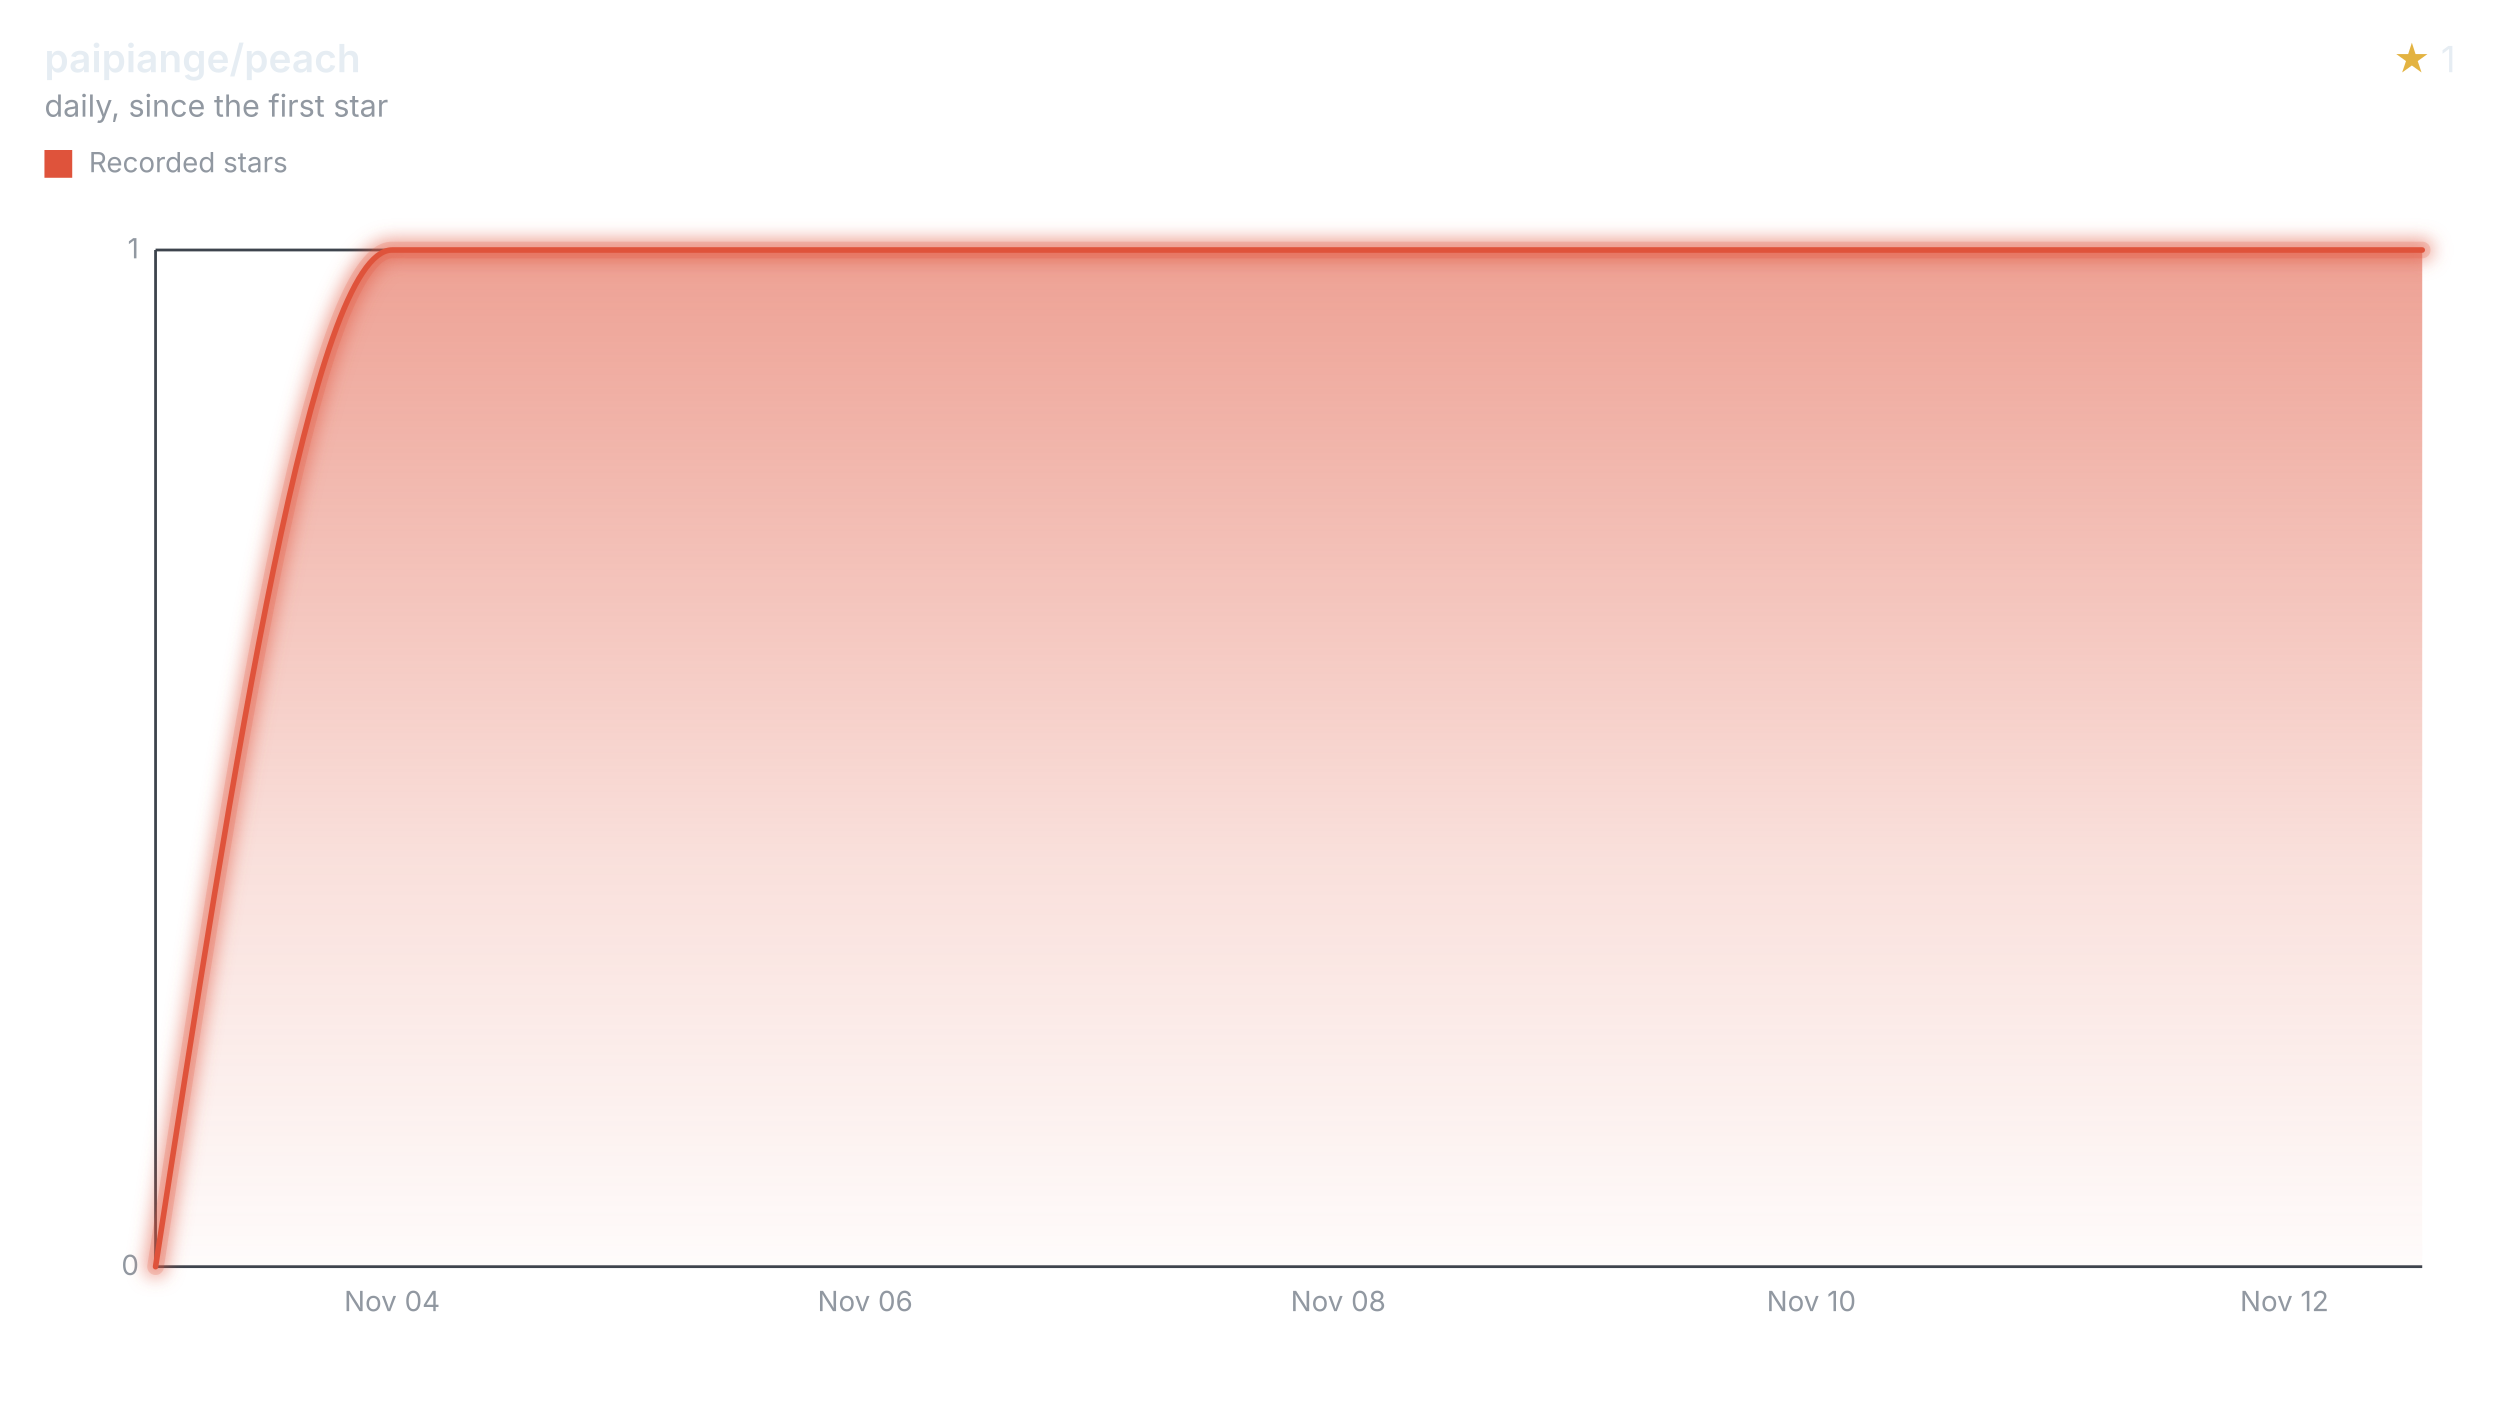
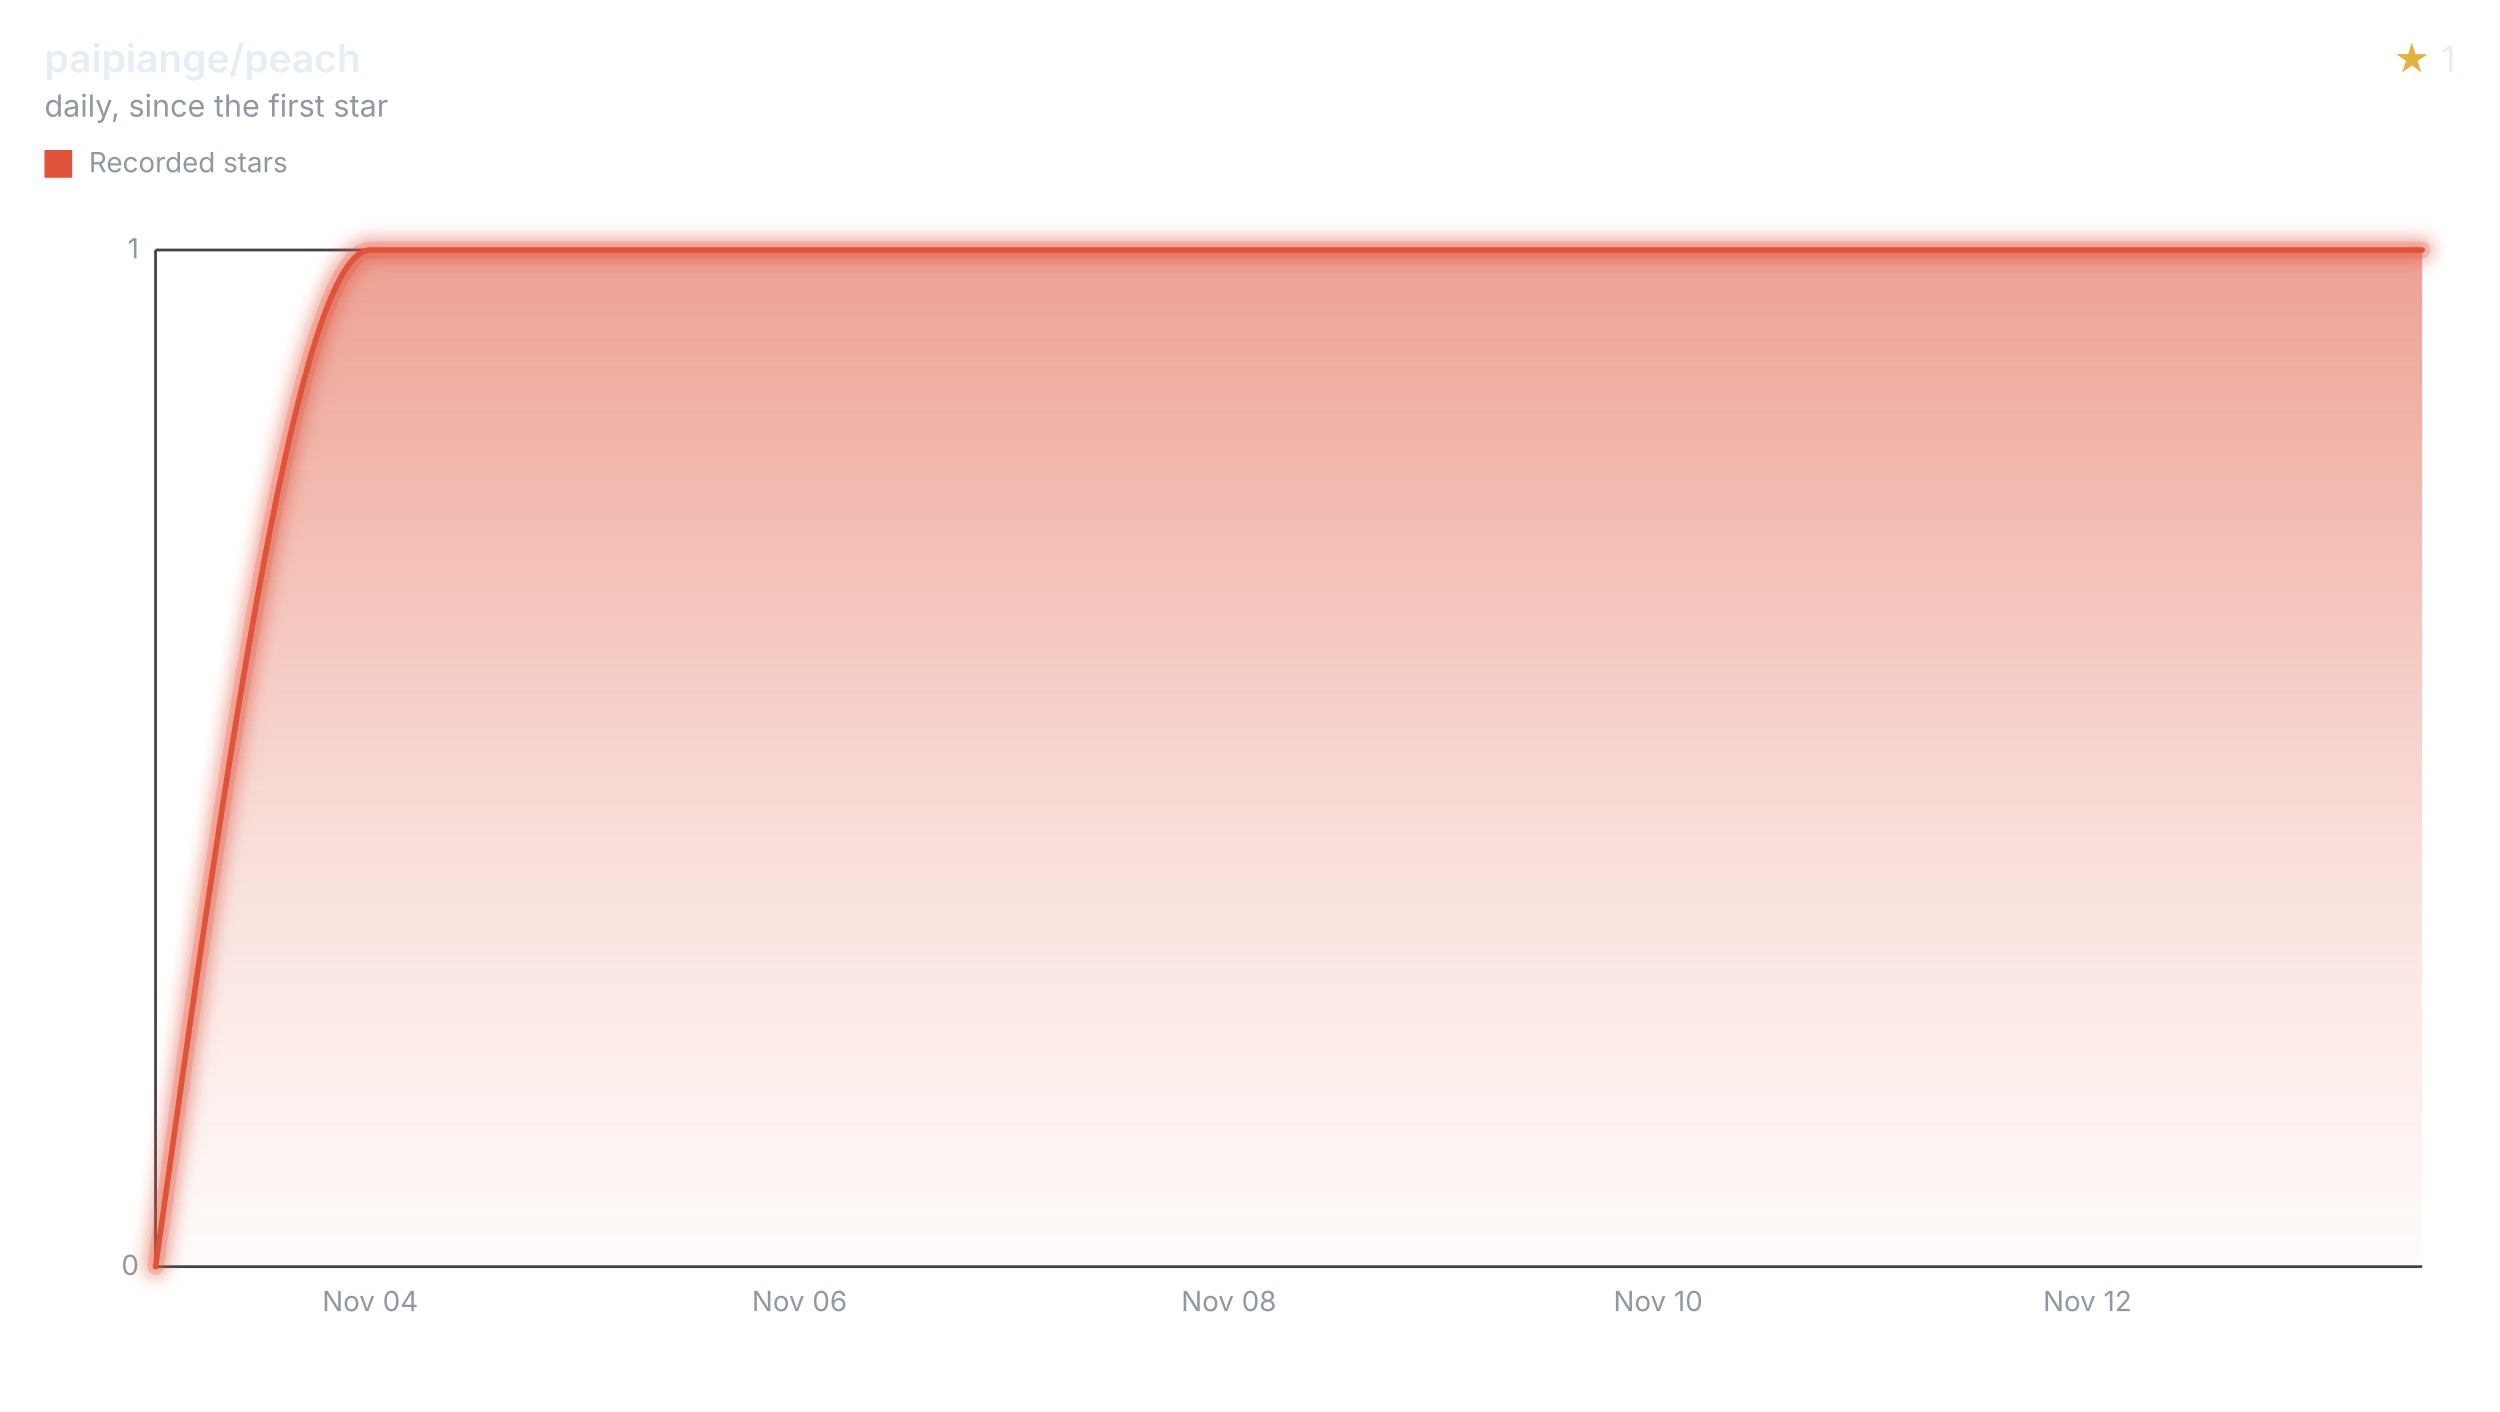
<svg xmlns="http://www.w3.org/2000/svg" width="900" height="508" viewBox="0 0 900 508" role="img" aria-labelledby="title desc">
  <style>svg{font-family:-apple-system,BlinkMacSystemFont,"Segoe UI",sans-serif;}.text{fill:#e6edf3;}.muted{fill:#9198a1;}.accent{fill:#e3b341;}.axis{stroke:#3d444d;}.ink{fill:none;stroke:#df533b;}.stop{stop-color:#df533b;}</style>
  <defs>
    <filter id="halo" filterUnits="userSpaceOnUse" x="44" y="78" width="840" height="390">
      <feGaussianBlur stdDeviation="3" />
    </filter>
    <linearGradient id="stream" x1="0" y1="0" x2="0" y2="1">
      <stop offset="0" class="stop" stop-opacity="0.55" />
      <stop offset="0.6" class="stop" stop-opacity="0.18" />
      <stop offset="1" class="stop" stop-opacity="0.02" />
    </linearGradient>
  </defs>
  <text x="16" y="26" class="text" font-size="14" font-weight="600">paipiange/peach</text>
  <text x="16" y="42" class="muted" font-size="11">daily, since the first star</text>
  <text x="884" y="26" class="text" font-size="13" text-anchor="end">
    <tspan class="accent">★</tspan> 1</text>
  <rect x="16" y="54" width="10" height="10" fill="#df533b" />
  <text x="32" y="62" class="muted" font-size="10">Recorded stars</text>
  <line x1="56" x2="872" y1="456.00" y2="456.00" class="axis" />
  <text x="50" y="459.00" class="muted" font-size="10" text-anchor="end">0</text>
  <line x1="56" x2="872" y1="90.00" y2="90.00" class="axis" />
  <text x="50" y="93.00" class="muted" font-size="10" text-anchor="end">1</text>
  <line x1="56" x2="56" y1="90" y2="456" class="axis" />
-   <text x="141.15" y="472" class="muted" font-size="10" text-anchor="middle">Nov 04</text>
-   <text x="311.46" y="472" class="muted" font-size="10" text-anchor="middle">Nov 06</text>
-   <text x="481.77" y="472" class="muted" font-size="10" text-anchor="middle">Nov 08</text>
-   <text x="652.08" y="472" class="muted" font-size="10" text-anchor="middle">Nov 10</text>
-   <text x="822.38" y="472" class="muted" font-size="10" text-anchor="middle">Nov 12</text>
-   <path d="M56.00,456.00C84.38,273.00,112.77,90.00,141.15,90.00C169.54,90.00,197.92,90.00,226.31,90.00C254.69,90.00,283.08,90.00,311.46,90.00C339.85,90.00,368.23,90.00,396.62,90.00C425.00,90.00,453.38,90.00,481.77,90.00C510.15,90.00,538.54,90.00,566.92,90.00C595.31,90.00,623.69,90.00,652.08,90.00C680.46,90.00,708.85,90.00,737.23,90.00C765.62,90.00,794.00,90.00,822.38,90.00C838.92,90.00,855.46,90.00,872.00,90.00L872.00,456L56.00,456Z" fill="url(#stream)" />
+   <text x="133.27" y="472" class="muted" font-size="10" text-anchor="middle">Nov 04</text>
+   <text x="287.82" y="472" class="muted" font-size="10" text-anchor="middle">Nov 06</text>
+   <text x="442.37" y="472" class="muted" font-size="10" text-anchor="middle">Nov 08</text>
+   <text x="596.92" y="472" class="muted" font-size="10" text-anchor="middle">Nov 10</text>
+   <text x="751.47" y="472" class="muted" font-size="10" text-anchor="middle">Nov 12</text>
+   <path d="M56.00,456.00C81.76,273.00,107.52,90.00,133.27,90.00C159.03,90.00,184.79,90.00,210.55,90.00C236.31,90.00,262.06,90.00,287.82,90.00C313.58,90.00,339.34,90.00,365.10,90.00C390.86,90.00,416.61,90.00,442.37,90.00C468.13,90.00,493.89,90.00,519.65,90.00C545.40,90.00,571.16,90.00,596.92,90.00C622.68,90.00,648.44,90.00,674.19,90.00C699.95,90.00,725.71,90.00,751.47,90.00C777.23,90.00,802.98,90.00,828.74,90.00C843.16,90.00,857.58,90.00,872.00,90.00L872.00,456L56.00,456Z" fill="url(#stream)" />
  <g filter="url(#halo)" opacity="0.55">
-     <path d="M56.00,456.00C84.38,273.00,112.77,90.00,141.15,90.00C169.54,90.00,197.92,90.00,226.31,90.00C254.69,90.00,283.08,90.00,311.46,90.00C339.85,90.00,368.23,90.00,396.62,90.00C425.00,90.00,453.38,90.00,481.77,90.00C510.15,90.00,538.54,90.00,566.92,90.00C595.31,90.00,623.69,90.00,652.08,90.00C680.46,90.00,708.85,90.00,737.23,90.00C765.62,90.00,794.00,90.00,822.38,90.00C838.92,90.00,855.46,90.00,872.00,90.00" class="ink" stroke-linecap="round" stroke-linejoin="round" stroke-width="8" />
+     <path d="M56.00,456.00C81.76,273.00,107.52,90.00,133.27,90.00C159.03,90.00,184.79,90.00,210.55,90.00C236.31,90.00,262.06,90.00,287.82,90.00C313.58,90.00,339.34,90.00,365.10,90.00C390.86,90.00,416.61,90.00,442.37,90.00C468.13,90.00,493.89,90.00,519.65,90.00C545.40,90.00,571.16,90.00,596.92,90.00C622.68,90.00,648.44,90.00,674.19,90.00C699.95,90.00,725.71,90.00,751.47,90.00C777.23,90.00,802.98,90.00,828.74,90.00C843.16,90.00,857.58,90.00,872.00,90.00" class="ink" stroke-linecap="round" stroke-linejoin="round" stroke-width="8" />
  </g>
  <g opacity="0.2">
-     <path d="M56.00,456.00C84.38,273.00,112.77,90.00,141.15,90.00C169.54,90.00,197.92,90.00,226.31,90.00C254.69,90.00,283.08,90.00,311.46,90.00C339.85,90.00,368.23,90.00,396.62,90.00C425.00,90.00,453.38,90.00,481.77,90.00C510.15,90.00,538.54,90.00,566.92,90.00C595.31,90.00,623.69,90.00,652.08,90.00C680.46,90.00,708.85,90.00,737.23,90.00C765.62,90.00,794.00,90.00,822.38,90.00C838.92,90.00,855.46,90.00,872.00,90.00" class="ink" stroke-linecap="round" stroke-linejoin="round" stroke-width="6" />
+     <path d="M56.00,456.00C81.76,273.00,107.52,90.00,133.27,90.00C159.03,90.00,184.79,90.00,210.55,90.00C236.31,90.00,262.06,90.00,287.82,90.00C313.58,90.00,339.34,90.00,365.10,90.00C390.86,90.00,416.61,90.00,442.37,90.00C468.13,90.00,493.89,90.00,519.65,90.00C545.40,90.00,571.16,90.00,596.92,90.00C622.68,90.00,648.44,90.00,674.19,90.00C699.95,90.00,725.71,90.00,751.47,90.00C777.23,90.00,802.98,90.00,828.74,90.00C843.16,90.00,857.58,90.00,872.00,90.00" class="ink" stroke-linecap="round" stroke-linejoin="round" stroke-width="6" />
  </g>
-   <path d="M56.00,456.00C84.38,273.00,112.77,90.00,141.15,90.00C169.54,90.00,197.92,90.00,226.31,90.00C254.69,90.00,283.08,90.00,311.46,90.00C339.85,90.00,368.23,90.00,396.62,90.00C425.00,90.00,453.38,90.00,481.77,90.00C510.15,90.00,538.54,90.00,566.92,90.00C595.31,90.00,623.69,90.00,652.08,90.00C680.46,90.00,708.85,90.00,737.23,90.00C765.62,90.00,794.00,90.00,822.38,90.00C838.92,90.00,855.46,90.00,872.00,90.00" class="ink" stroke-linecap="round" stroke-linejoin="round" stroke-width="2" />
+   <path d="M56.00,456.00C81.76,273.00,107.52,90.00,133.27,90.00C159.03,90.00,184.79,90.00,210.55,90.00C236.31,90.00,262.06,90.00,287.82,90.00C313.58,90.00,339.34,90.00,365.10,90.00C390.86,90.00,416.61,90.00,442.37,90.00C468.13,90.00,493.89,90.00,519.65,90.00C545.40,90.00,571.16,90.00,596.92,90.00C622.68,90.00,648.44,90.00,674.19,90.00C699.95,90.00,725.71,90.00,751.47,90.00C777.23,90.00,802.98,90.00,828.74,90.00C843.16,90.00,857.58,90.00,872.00,90.00" class="ink" stroke-linecap="round" stroke-linejoin="round" stroke-width="2" />
</svg>
